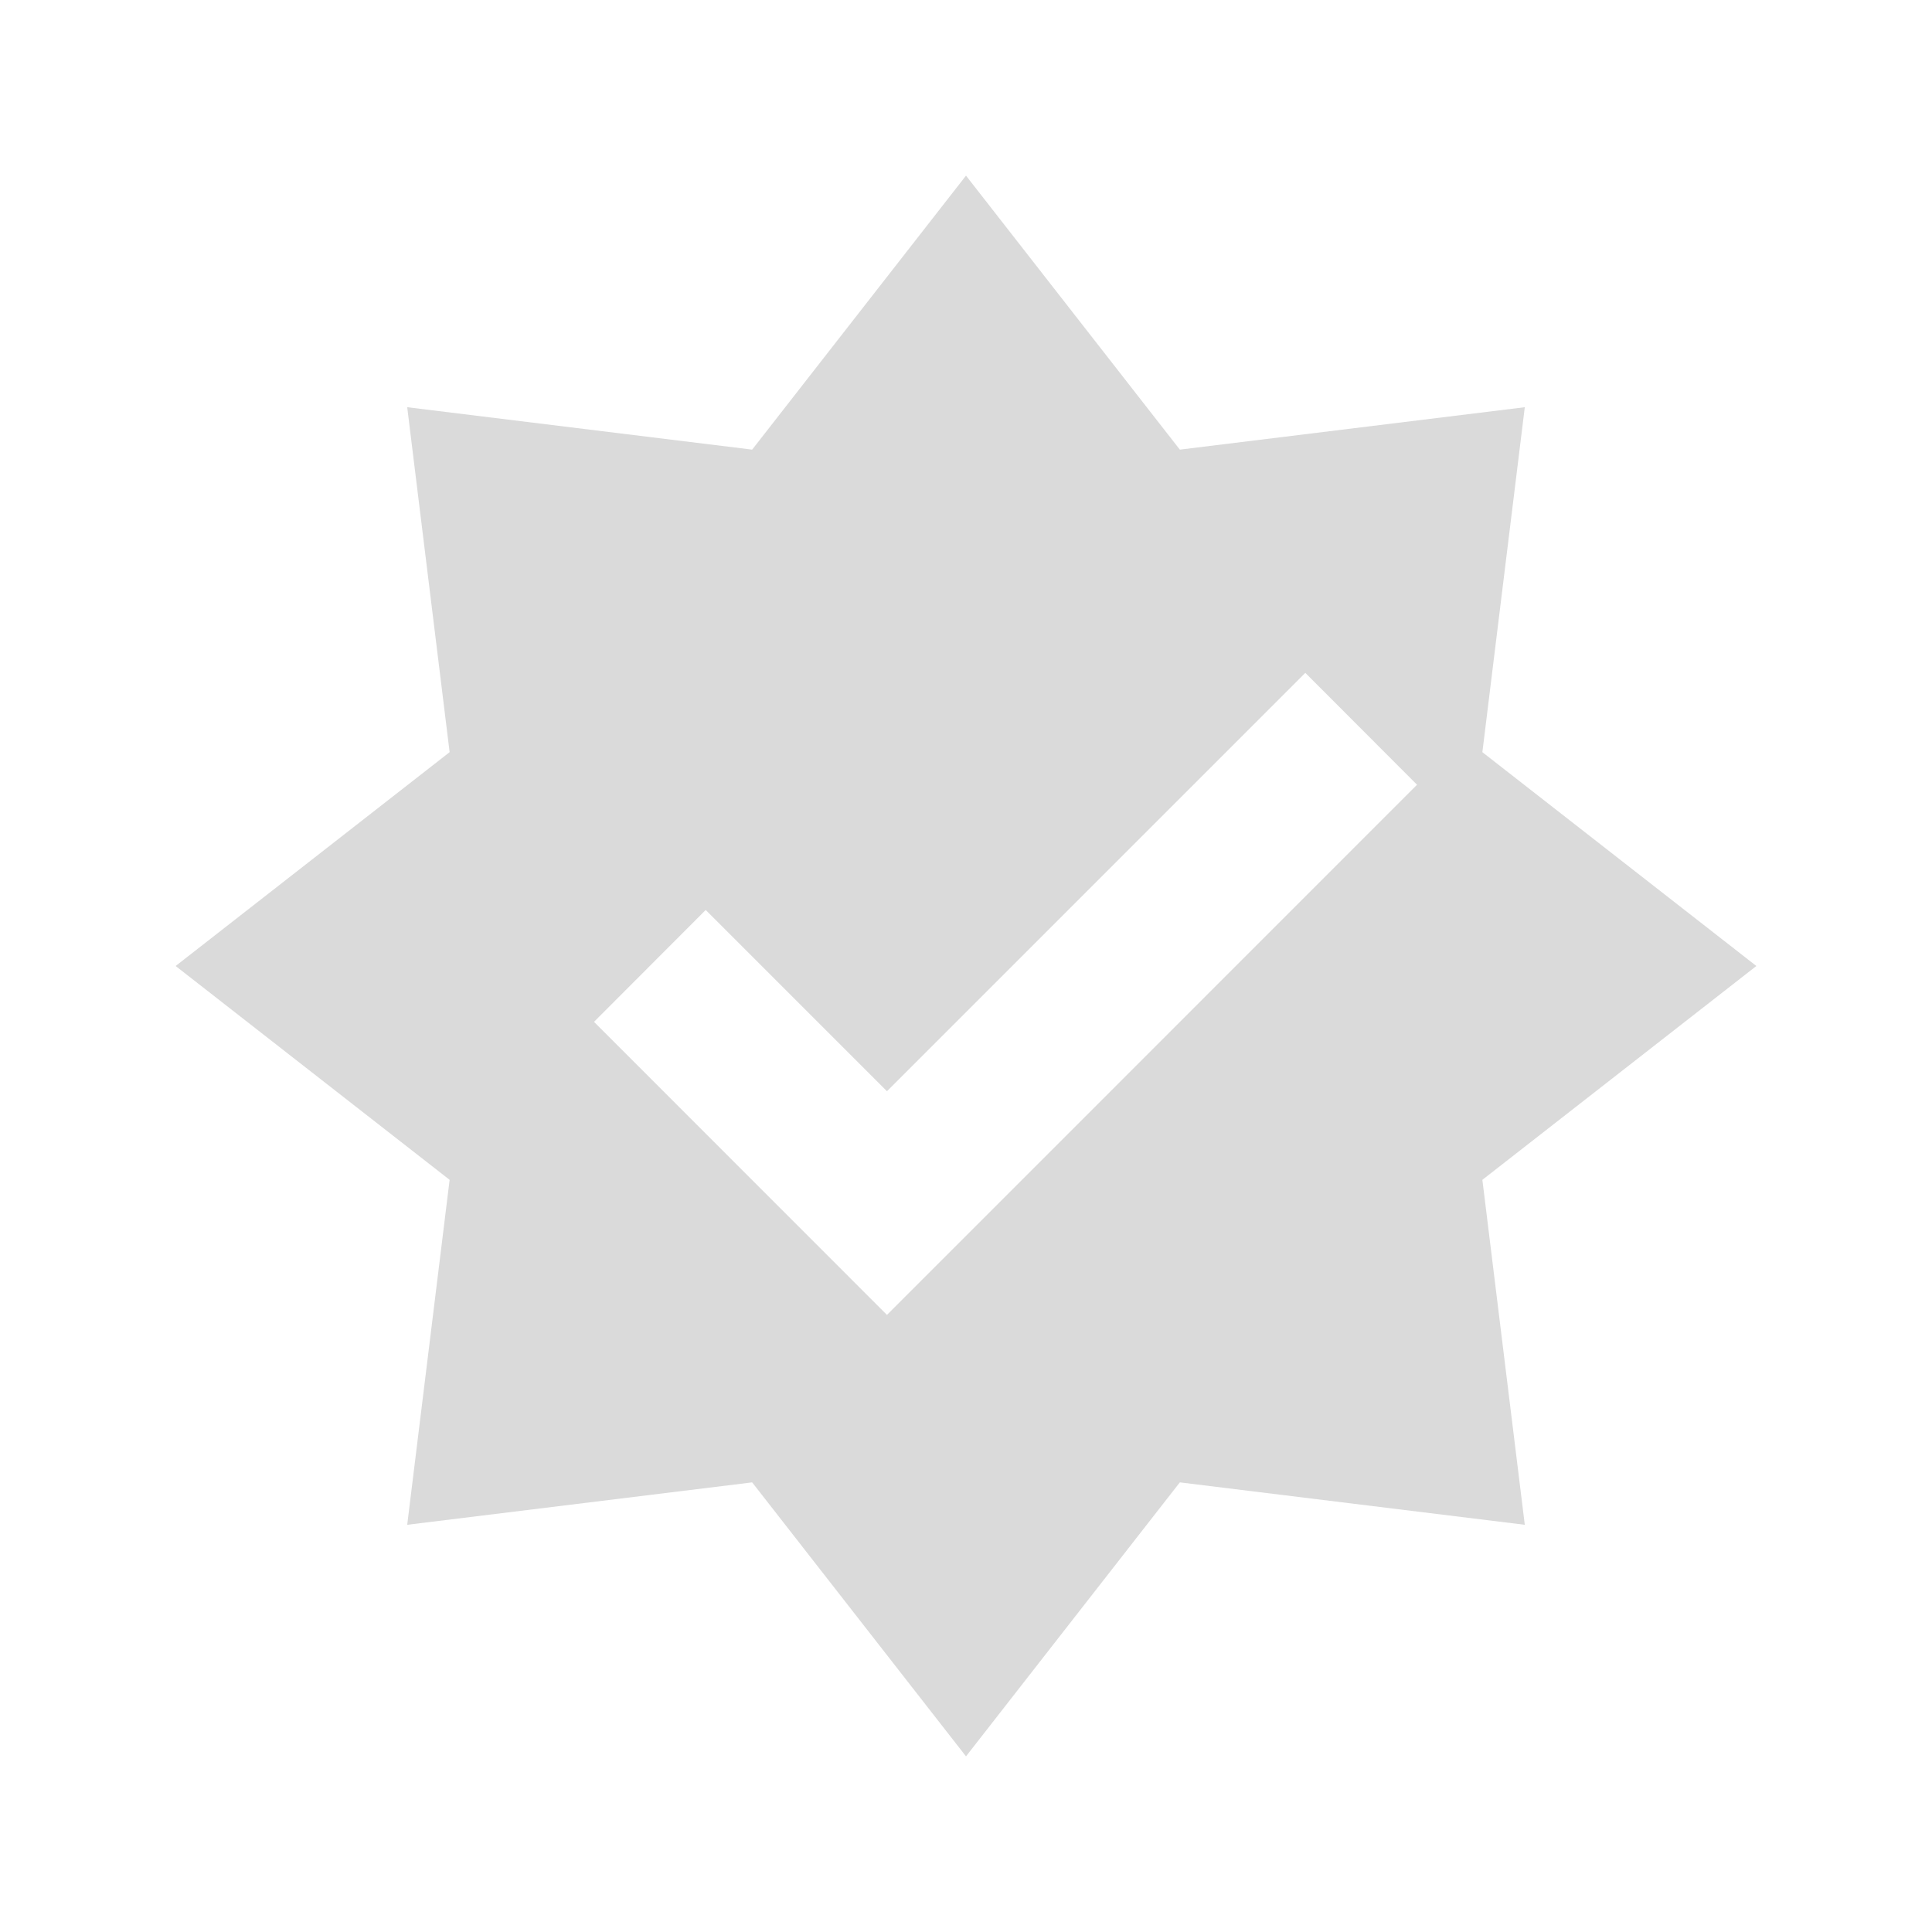
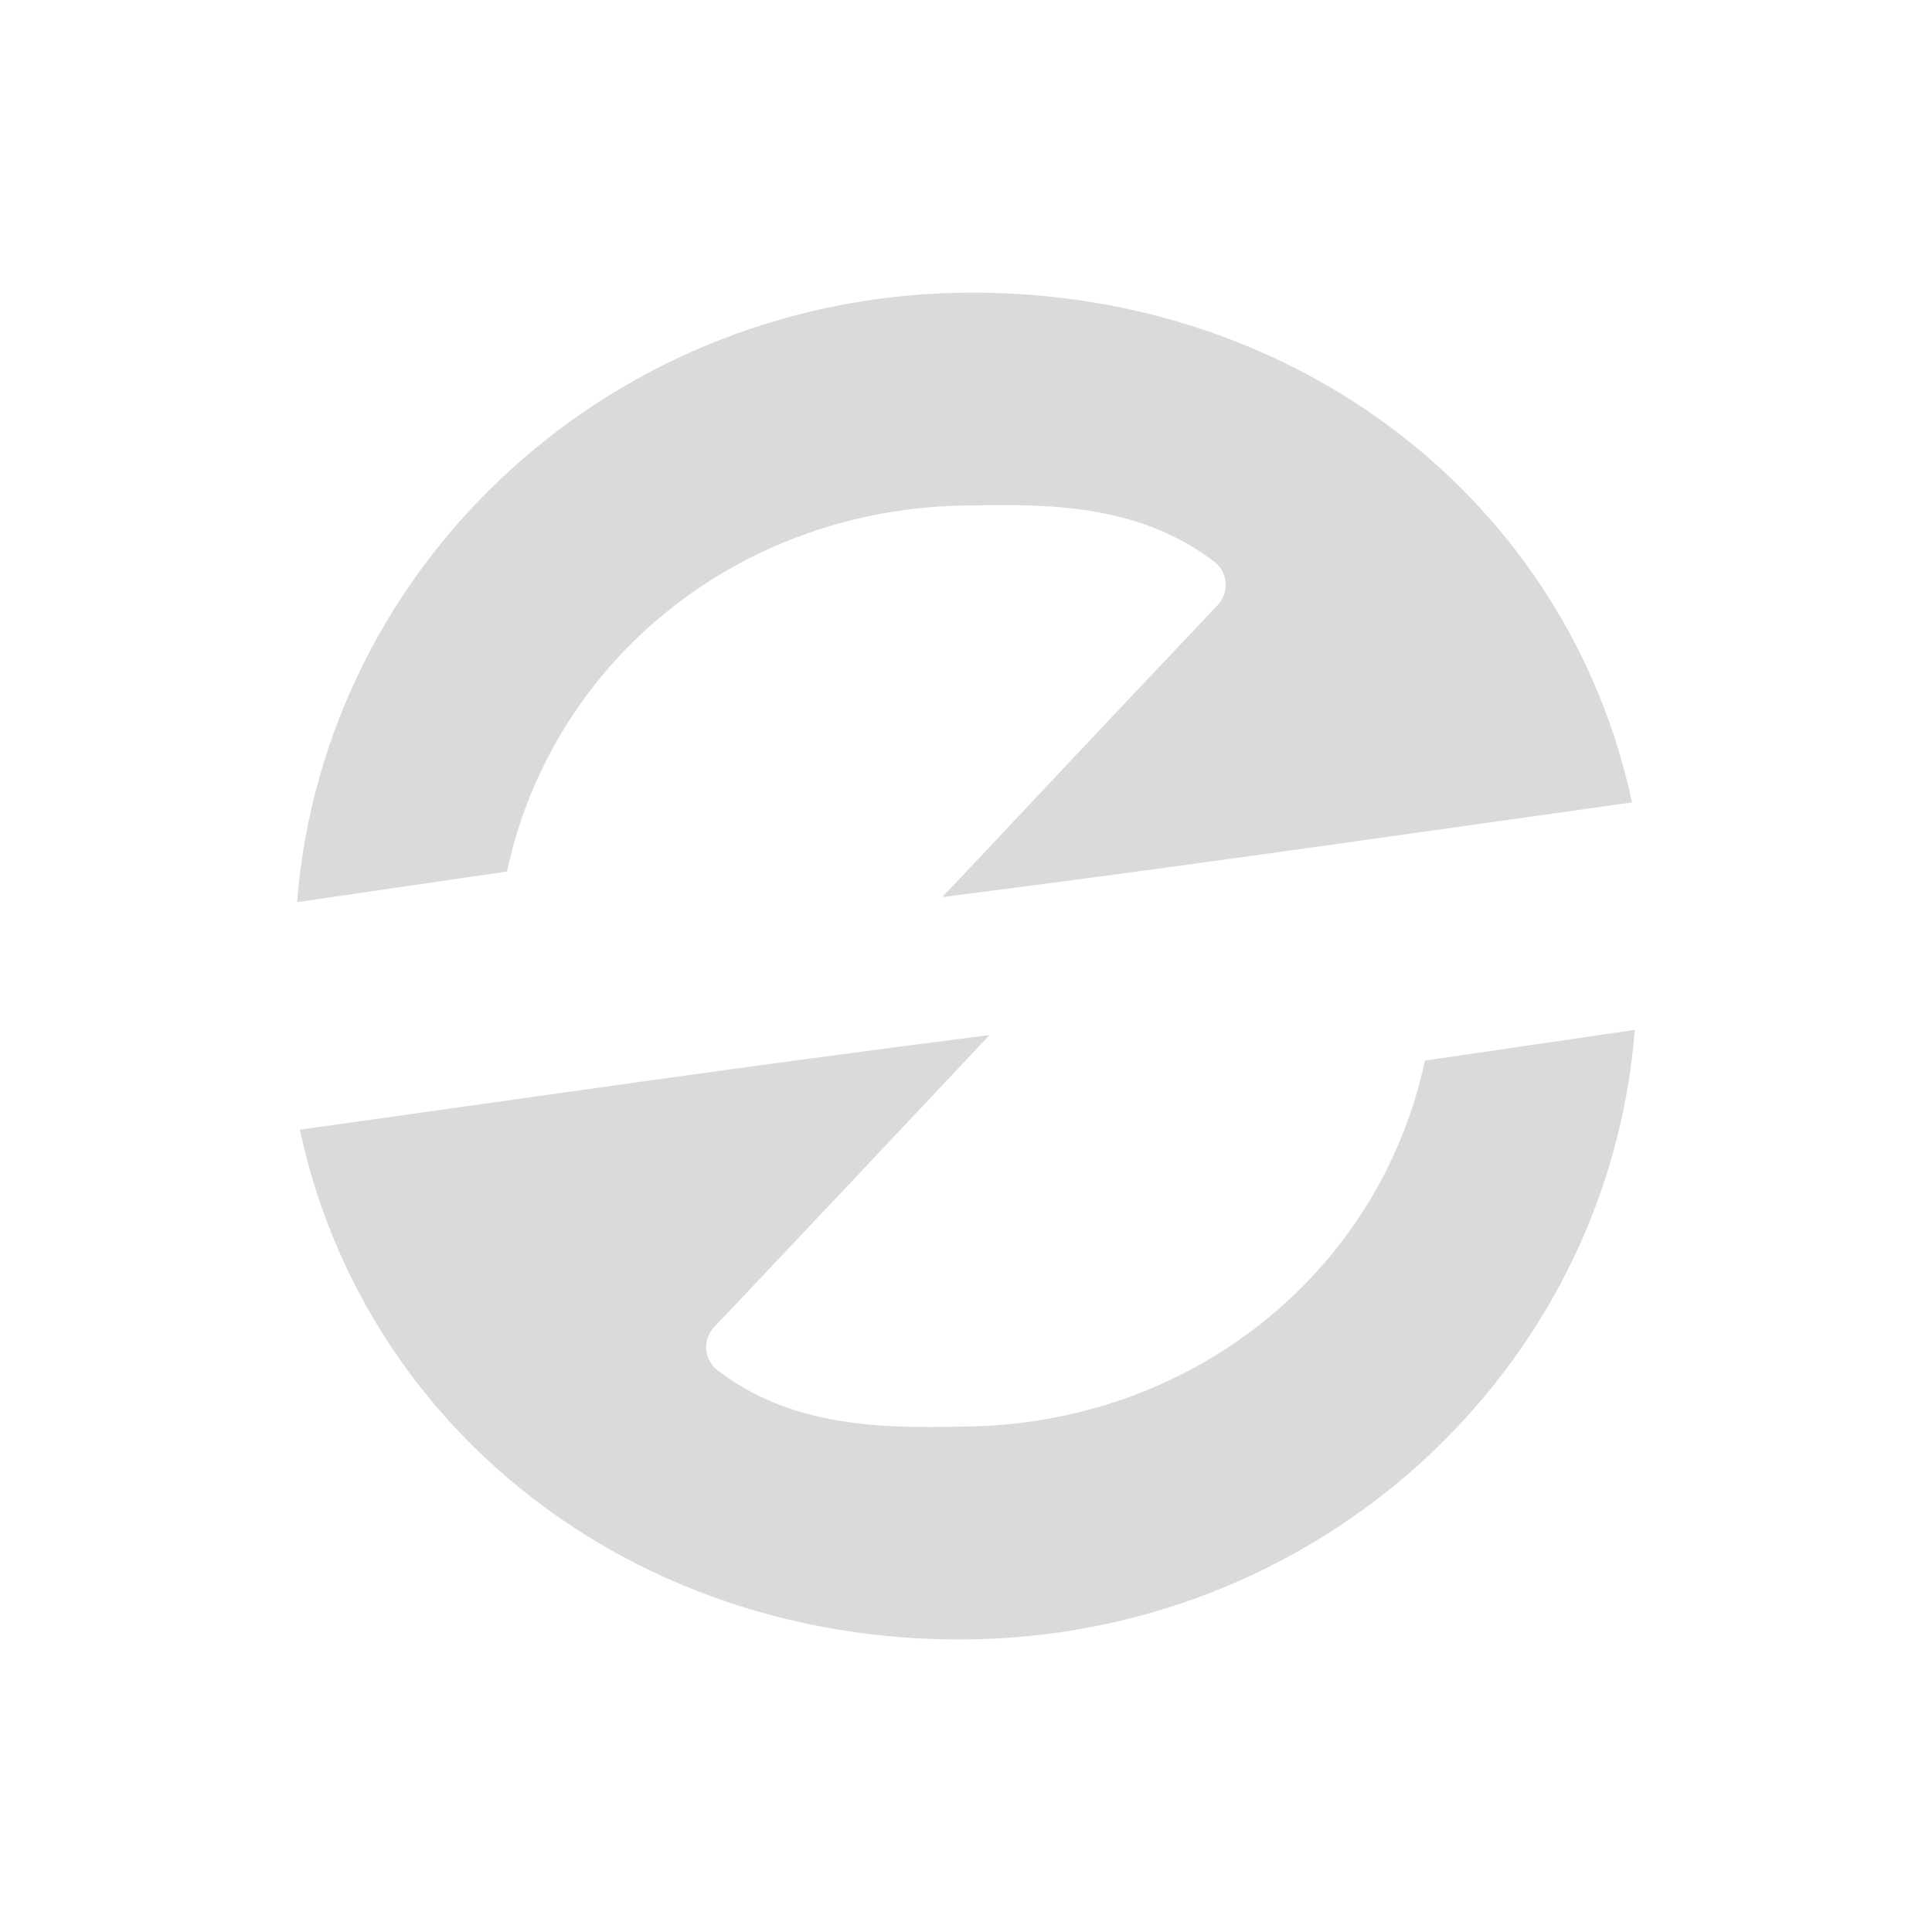
- <svg xmlns="http://www.w3.org/2000/svg" width="22" height="22" version="1.1" id="svg4">
-   <defs id="defs8" />
-   <path d="M 11,2 8.565,5.12 4.637,4.637 5.12,8.565 2,11 5.12,13.435 4.637,17.363 8.565,16.88 11,20 13.435,16.88 17.363,17.363 16.88,13.435 20,11 16.88,8.565 17.363,4.637 13.435,5.12 Z M 14.864,7.662 16.136,8.936 10.1,14.973 6.764,11.636 8.036,10.362 10.1,12.426 Z" id="path2" style="fill:#dadada;stroke-width:0.9" />
+ <svg xmlns="http://www.w3.org/2000/svg" xmlns:ns1="http://www.openswatchbook.org/uri/2009/osb" xmlns:xlink="http://www.w3.org/1999/xlink" version="1.0" width="22" height="22" id="svg2">
+   <defs id="defs4">
+     <linearGradient id="linearGradient4600" ns1:paint="solid">
+       <stop style="stop-color:#000000;stop-opacity:1;" offset="0" id="stop4598" />
+     </linearGradient>
+     <linearGradient id="linearGradient3875">
+       <stop style="stop-color:#e89200;stop-opacity:0.784;" offset="0" id="stop3877" />
+       <stop style="stop-color:#d48500;stop-opacity:0.784;" offset="1" id="stop3879" />
+     </linearGradient>
+     <linearGradient id="linearGradient4873">
+       <stop id="stop4875" style="stop-color:#ffffff;stop-opacity:1" offset="0" />
+       <stop id="stop4877" style="stop-color:#ffffff;stop-opacity:0" offset="1" />
+     </linearGradient>
+     <linearGradient id="linearGradient3690">
+       <stop id="stop3692" style="stop-color:#ffeb9f;stop-opacity:1" offset="0" />
+       <stop id="stop3694" style="stop-color:#ffd57e;stop-opacity:1" offset="0.262" />
+       <stop id="stop3696" style="stop-color:#ffbc43;stop-opacity:1" offset="0.661" />
+       <stop id="stop3698" style="stop-color:#ff921a;stop-opacity:1" offset="1" />
+     </linearGradient>
+     <linearGradient id="linearGradient3603">
+       <stop id="stop3605" style="stop-color:#a7651c;stop-opacity:1" offset="0" />
+       <stop id="stop3607" style="stop-color:#c8a700;stop-opacity:1" offset="1" />
+     </linearGradient>
+     <linearGradient xlink:href="#linearGradient4873" id="linearGradient3854" gradientUnits="userSpaceOnUse" gradientTransform="matrix(0.9828053,0,0,0.982783,-50.1308,14.4503)" x1="63.397" y1="-12.489" x2="63.397" y2="5.468" />
+     <radialGradient xlink:href="#linearGradient3690" id="radialGradient3857" gradientUnits="userSpaceOnUse" gradientTransform="matrix(0,1.114302,-1.470859,0,16.86882,-25.84221)" cx="23.896" cy="3.99" fx="23.896" fy="3.99" r="20.397" />
+     <linearGradient xlink:href="#linearGradient3603" id="linearGradient3859" gradientUnits="userSpaceOnUse" gradientTransform="matrix(0.4668884,0,0,0.4668884,-0.2052335,-0.2054075)" x1="18.379" y1="44.98" x2="18.379" y2="3.082" />
+     <linearGradient xlink:href="#linearGradient3875" id="linearGradient3893" gradientUnits="userSpaceOnUse" x1="11.06" y1="4.31" x2="11.06" y2="18.021" gradientTransform="matrix(-1,0,0,-1,22,22.272)" />
+     <linearGradient xlink:href="#linearGradient3875" id="linearGradient3895" gradientUnits="userSpaceOnUse" x1="11.06" y1="4.31" x2="11.06" y2="18.021" gradientTransform="translate(0,-0.228064)" />
+   </defs>
+   <path style="fill:#dadada;fill-opacity:1;stroke:none;stroke-width:0.593;stroke-miterlimit:4;stroke-dasharray:none;stroke-dashoffset:10;stroke-opacity:1" id="path3885" d="m 11.074,3.332 c -4.074,1e-7 -7.384,3.062 -7.691,6.941 L 5.773,9.924 C 6.29,7.507 8.45,5.759 11.066,5.756 c 0.961,-0.023 1.944,0.014 2.762,0.641 a 0.333,0.333 0 0 1 0.039,0.492 C 12.577,8.25 11.666,9.222 11.057,9.869 10.914,10.02 10.841,10.098 10.73,10.215 13.478,9.866 15.864,9.518 18.584,9.137 17.859,5.741 14.815,3.332 11.074,3.332 Z m 7.543,8.395 -2.391,0.35 c -0.516,2.417 -2.676,4.164 -5.293,4.168 -0.961,0.023 -1.944,-0.014 -2.762,-0.641 a 0.333,0.333 0 0 1 -0.039,-0.492 c 1.29,-1.362 2.201,-2.333 2.811,-2.98 0.142,-0.151 0.215,-0.229 0.326,-0.346 -2.748,0.349 -5.134,0.697 -7.854,1.078 0.725,3.396 3.769,5.805 7.51,5.805 4.074,0 7.384,-3.062 7.691,-6.941 z" />
</svg>
